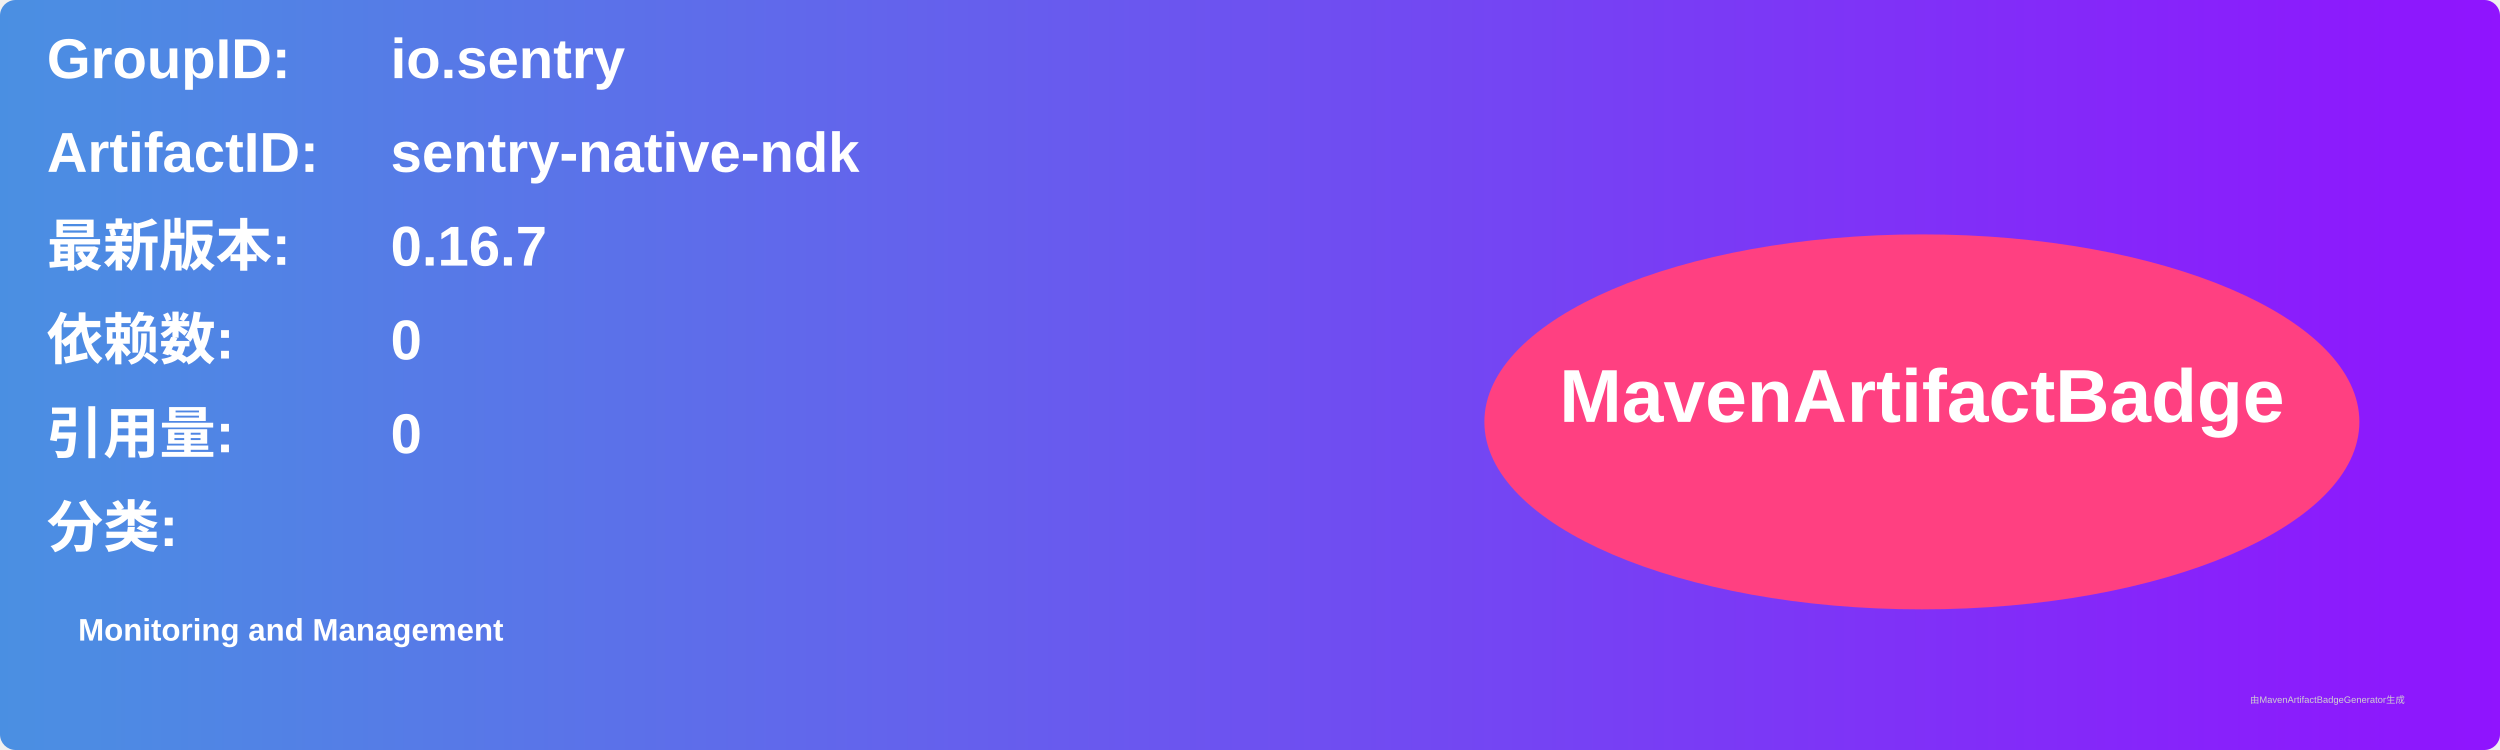
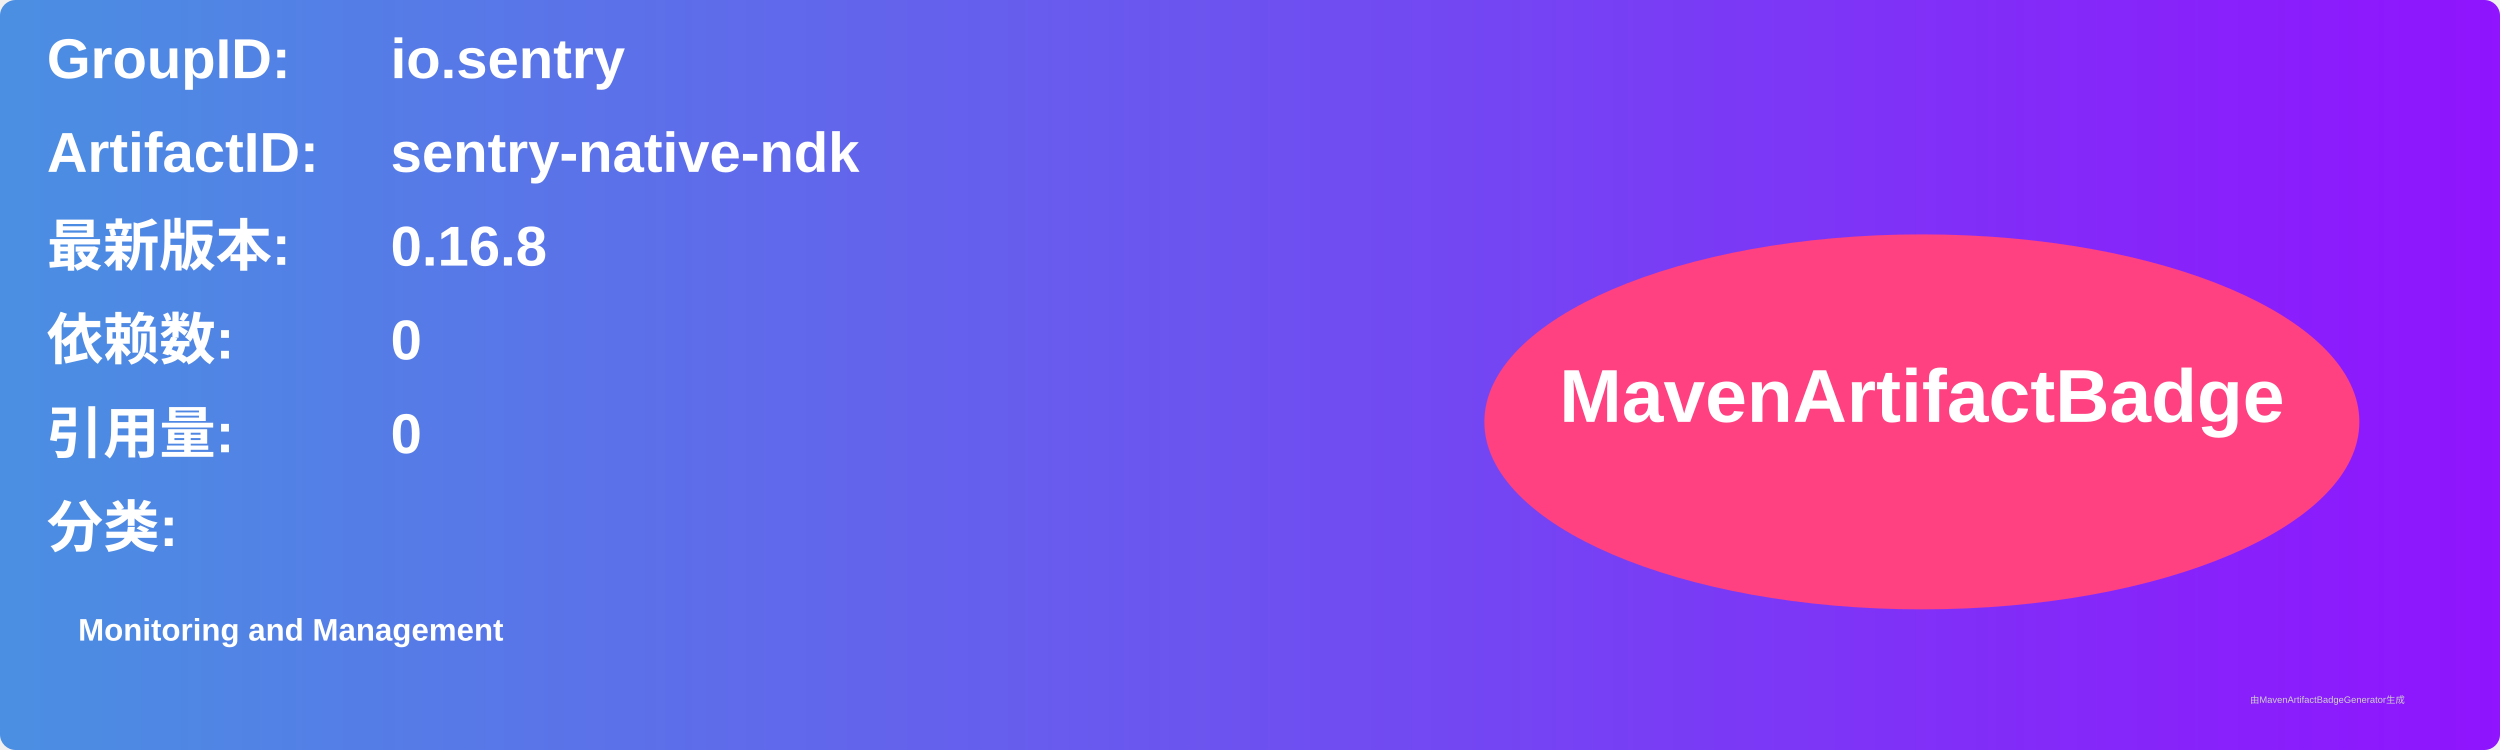
<svg xmlns="http://www.w3.org/2000/svg" width="800" height="240" viewBox="0 0 800 240">
  <linearGradient id="grad" x1="0%" y1="0%" x2="100%" y2="0%">
    <stop offset="0%" stop-color="#4a90e2" />
    <stop offset="100%" stop-color="#9013fe" />
  </linearGradient>
  <rect width="100%" height="100%" rx="5" ry="5" fill="url(#grad)" />
  <g transform="translate(15, 15)">
    <text x="0" y="10" font-family="Arial" font-size="18" fill="white" font-weight="bold" width="260">GroupID:</text>
    <text x="110" y="10" font-family="Arial" font-size="18" fill="white" font-weight="bold" width="460">io.sentry</text>
    <text x="0" y="40" font-family="Arial" font-size="18" fill="white" font-weight="bold" width="260">ArtifactID:</text>
    <text x="110" y="40" font-family="Arial" font-size="18" fill="white" font-weight="bold" width="460">sentry-native-ndk</text>
    <text x="0" y="70" font-family="Arial" font-size="18" fill="white" font-weight="bold">最新版本:</text>
    <text x="110" y="70" font-family="Arial" font-size="18" fill="white" font-weight="bold">
-       <tspan font-weight="bold">0.16.7</tspan>
+       <tspan font-weight="bold">0.16.8</tspan>
    </text>
    <text x="0" y="100" font-family="Arial" font-size="18" fill="white" font-weight="bold">依赖数: </text>
    <text x="110" y="100" font-family="Arial" font-size="18" fill="white">
      <tspan font-weight="bold">0</tspan>
    </text>
    <text x="0" y="130" font-family="Arial" font-size="18" fill="white" font-weight="bold">引用量: </text>
    <text x="110" y="130" font-family="Arial" font-size="18" fill="white">
      <tspan font-weight="bold">0</tspan>
    </text>
    <text x="0" y="160" font-family="Arial" font-size="18" fill="white" font-weight="bold">分类:</text>
    <text x="10" y="190" font-family="Arial" font-size="10" fill="white">
      <tspan font-weight="bold">Monitoring and Management</tspan>
    </text>
    <ellipse cx="600" cy="120" rx="140" ry="60" fill="#ff4081" />
    <text x="600" y="120" text-anchor="middle" font-family="Arial" font-size="24" fill="white" font-weight="bold">MavenArtifactBadge</text>
  </g>
  <text x="720" y="225" font-family="Arial" font-size="3" fill="#d0d0d0">由MavenArtifactBadgeGenerator生成</text>
</svg>
